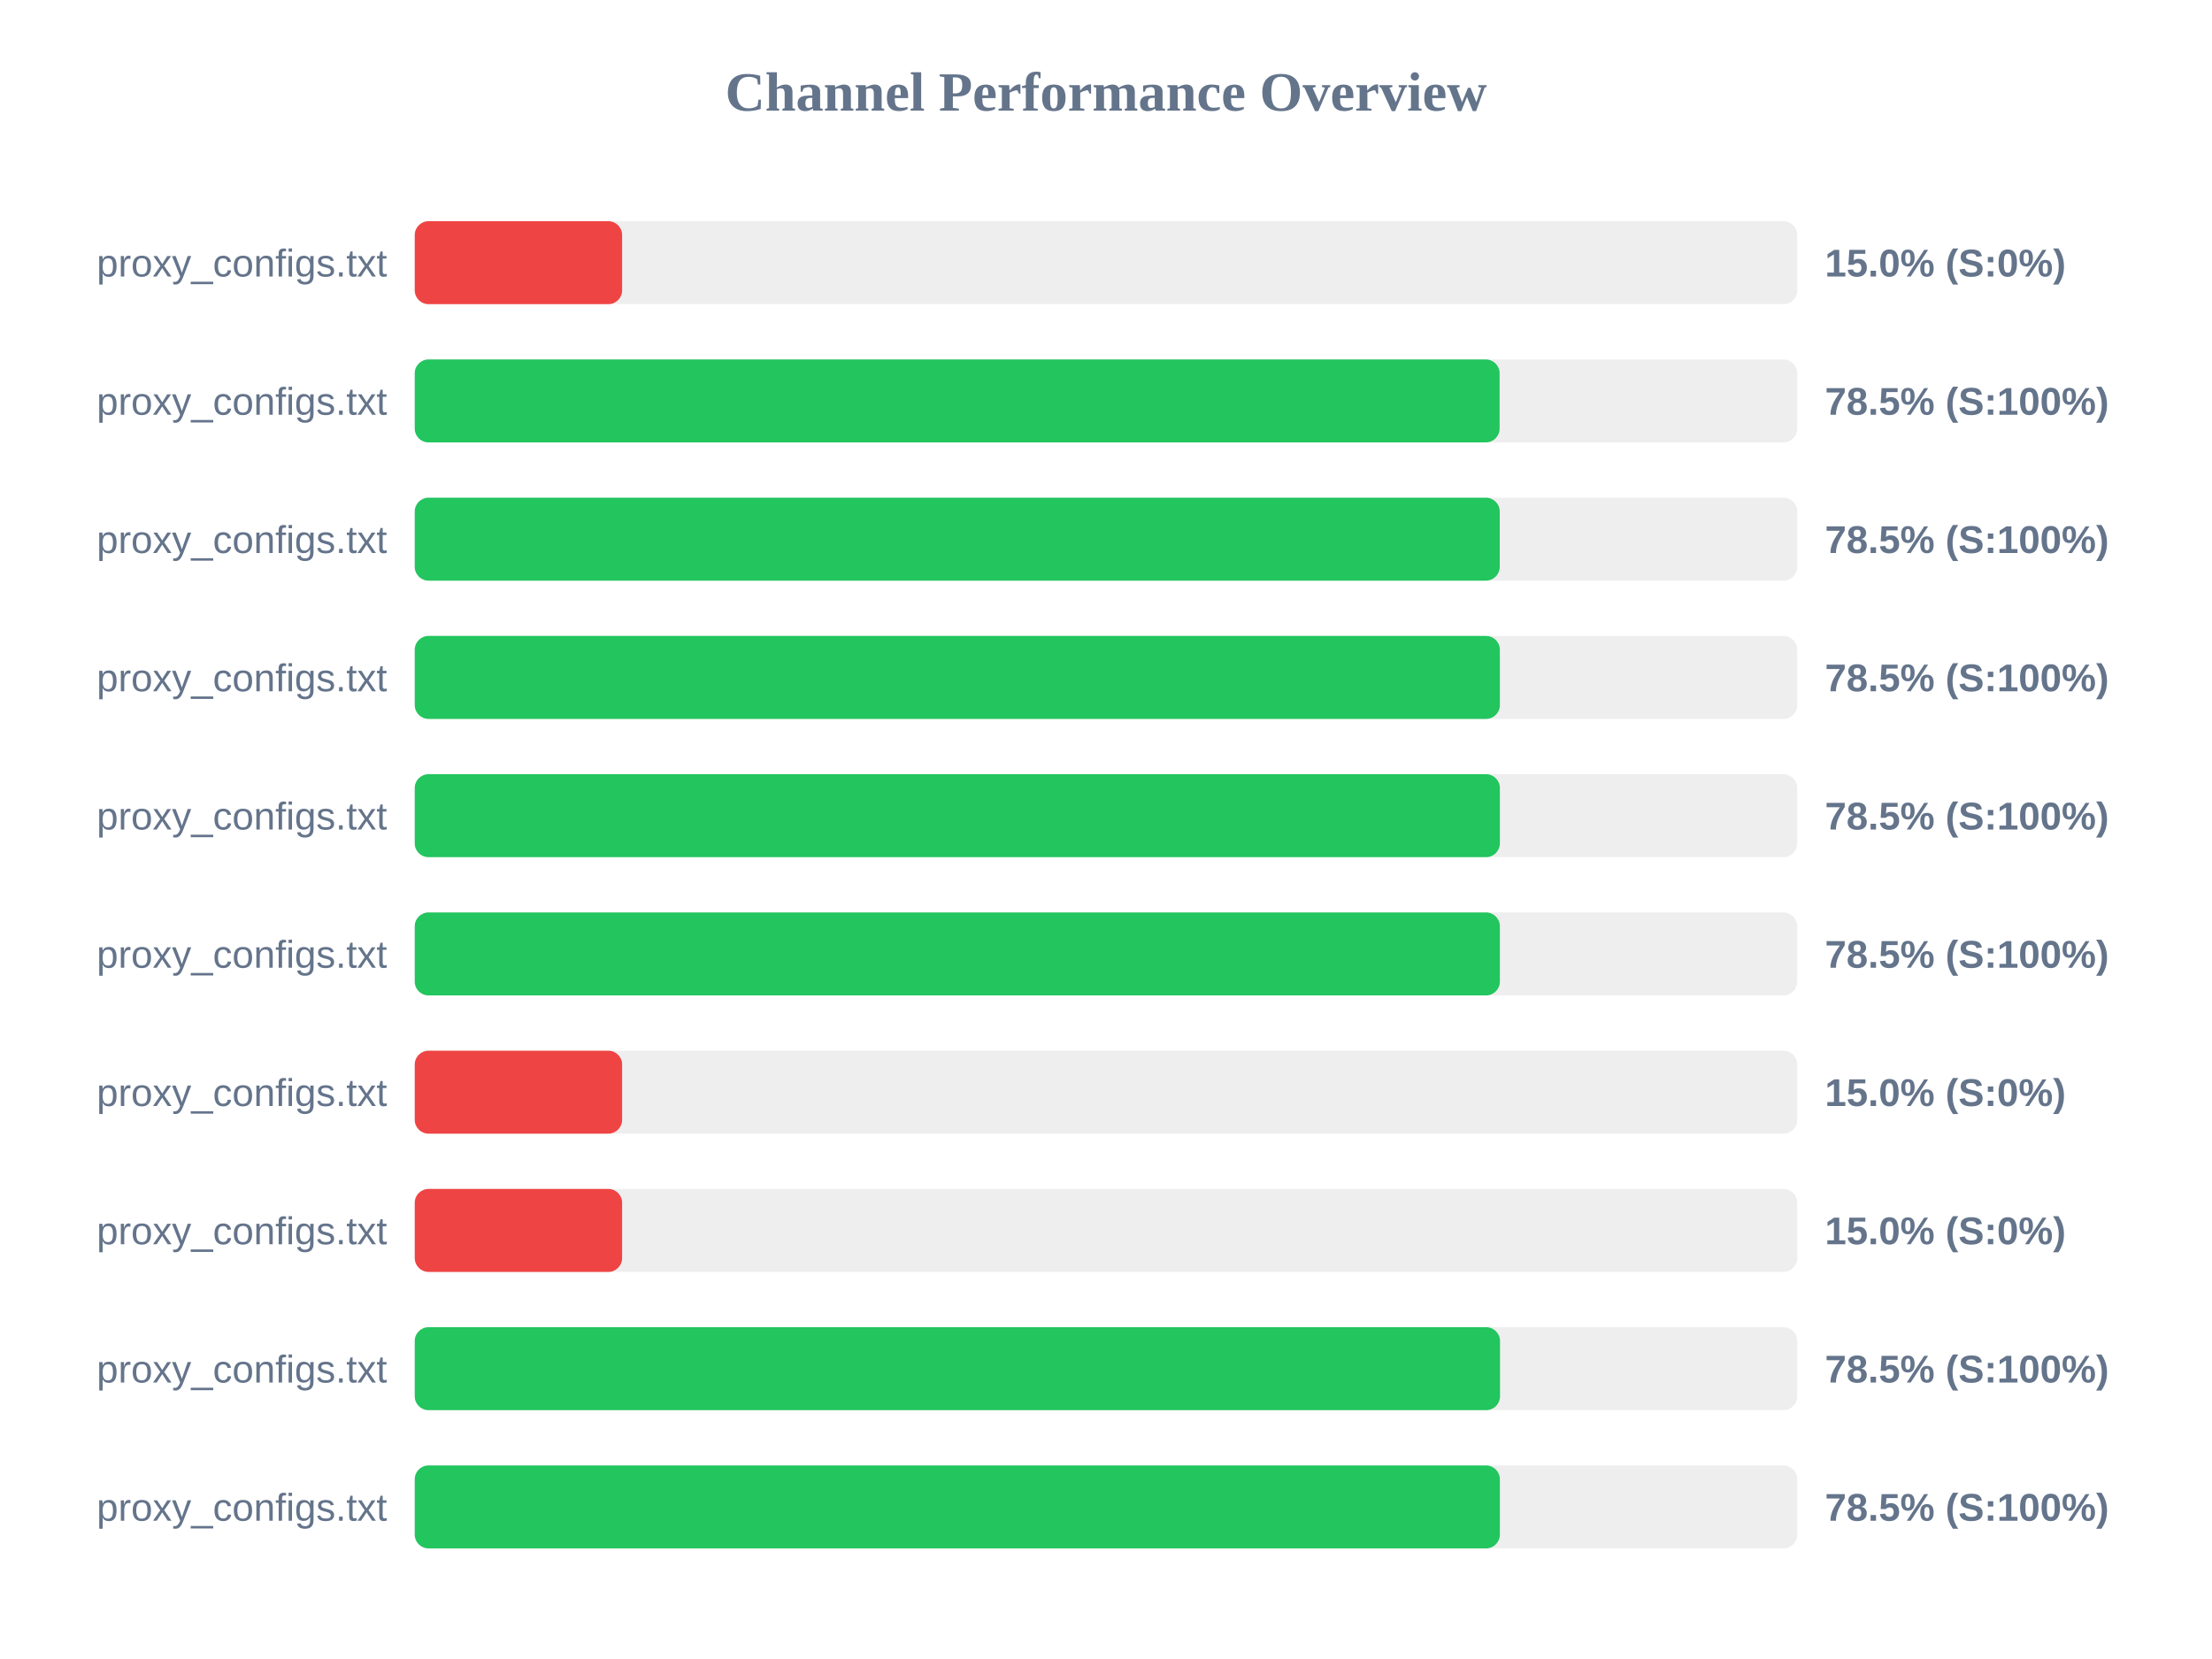
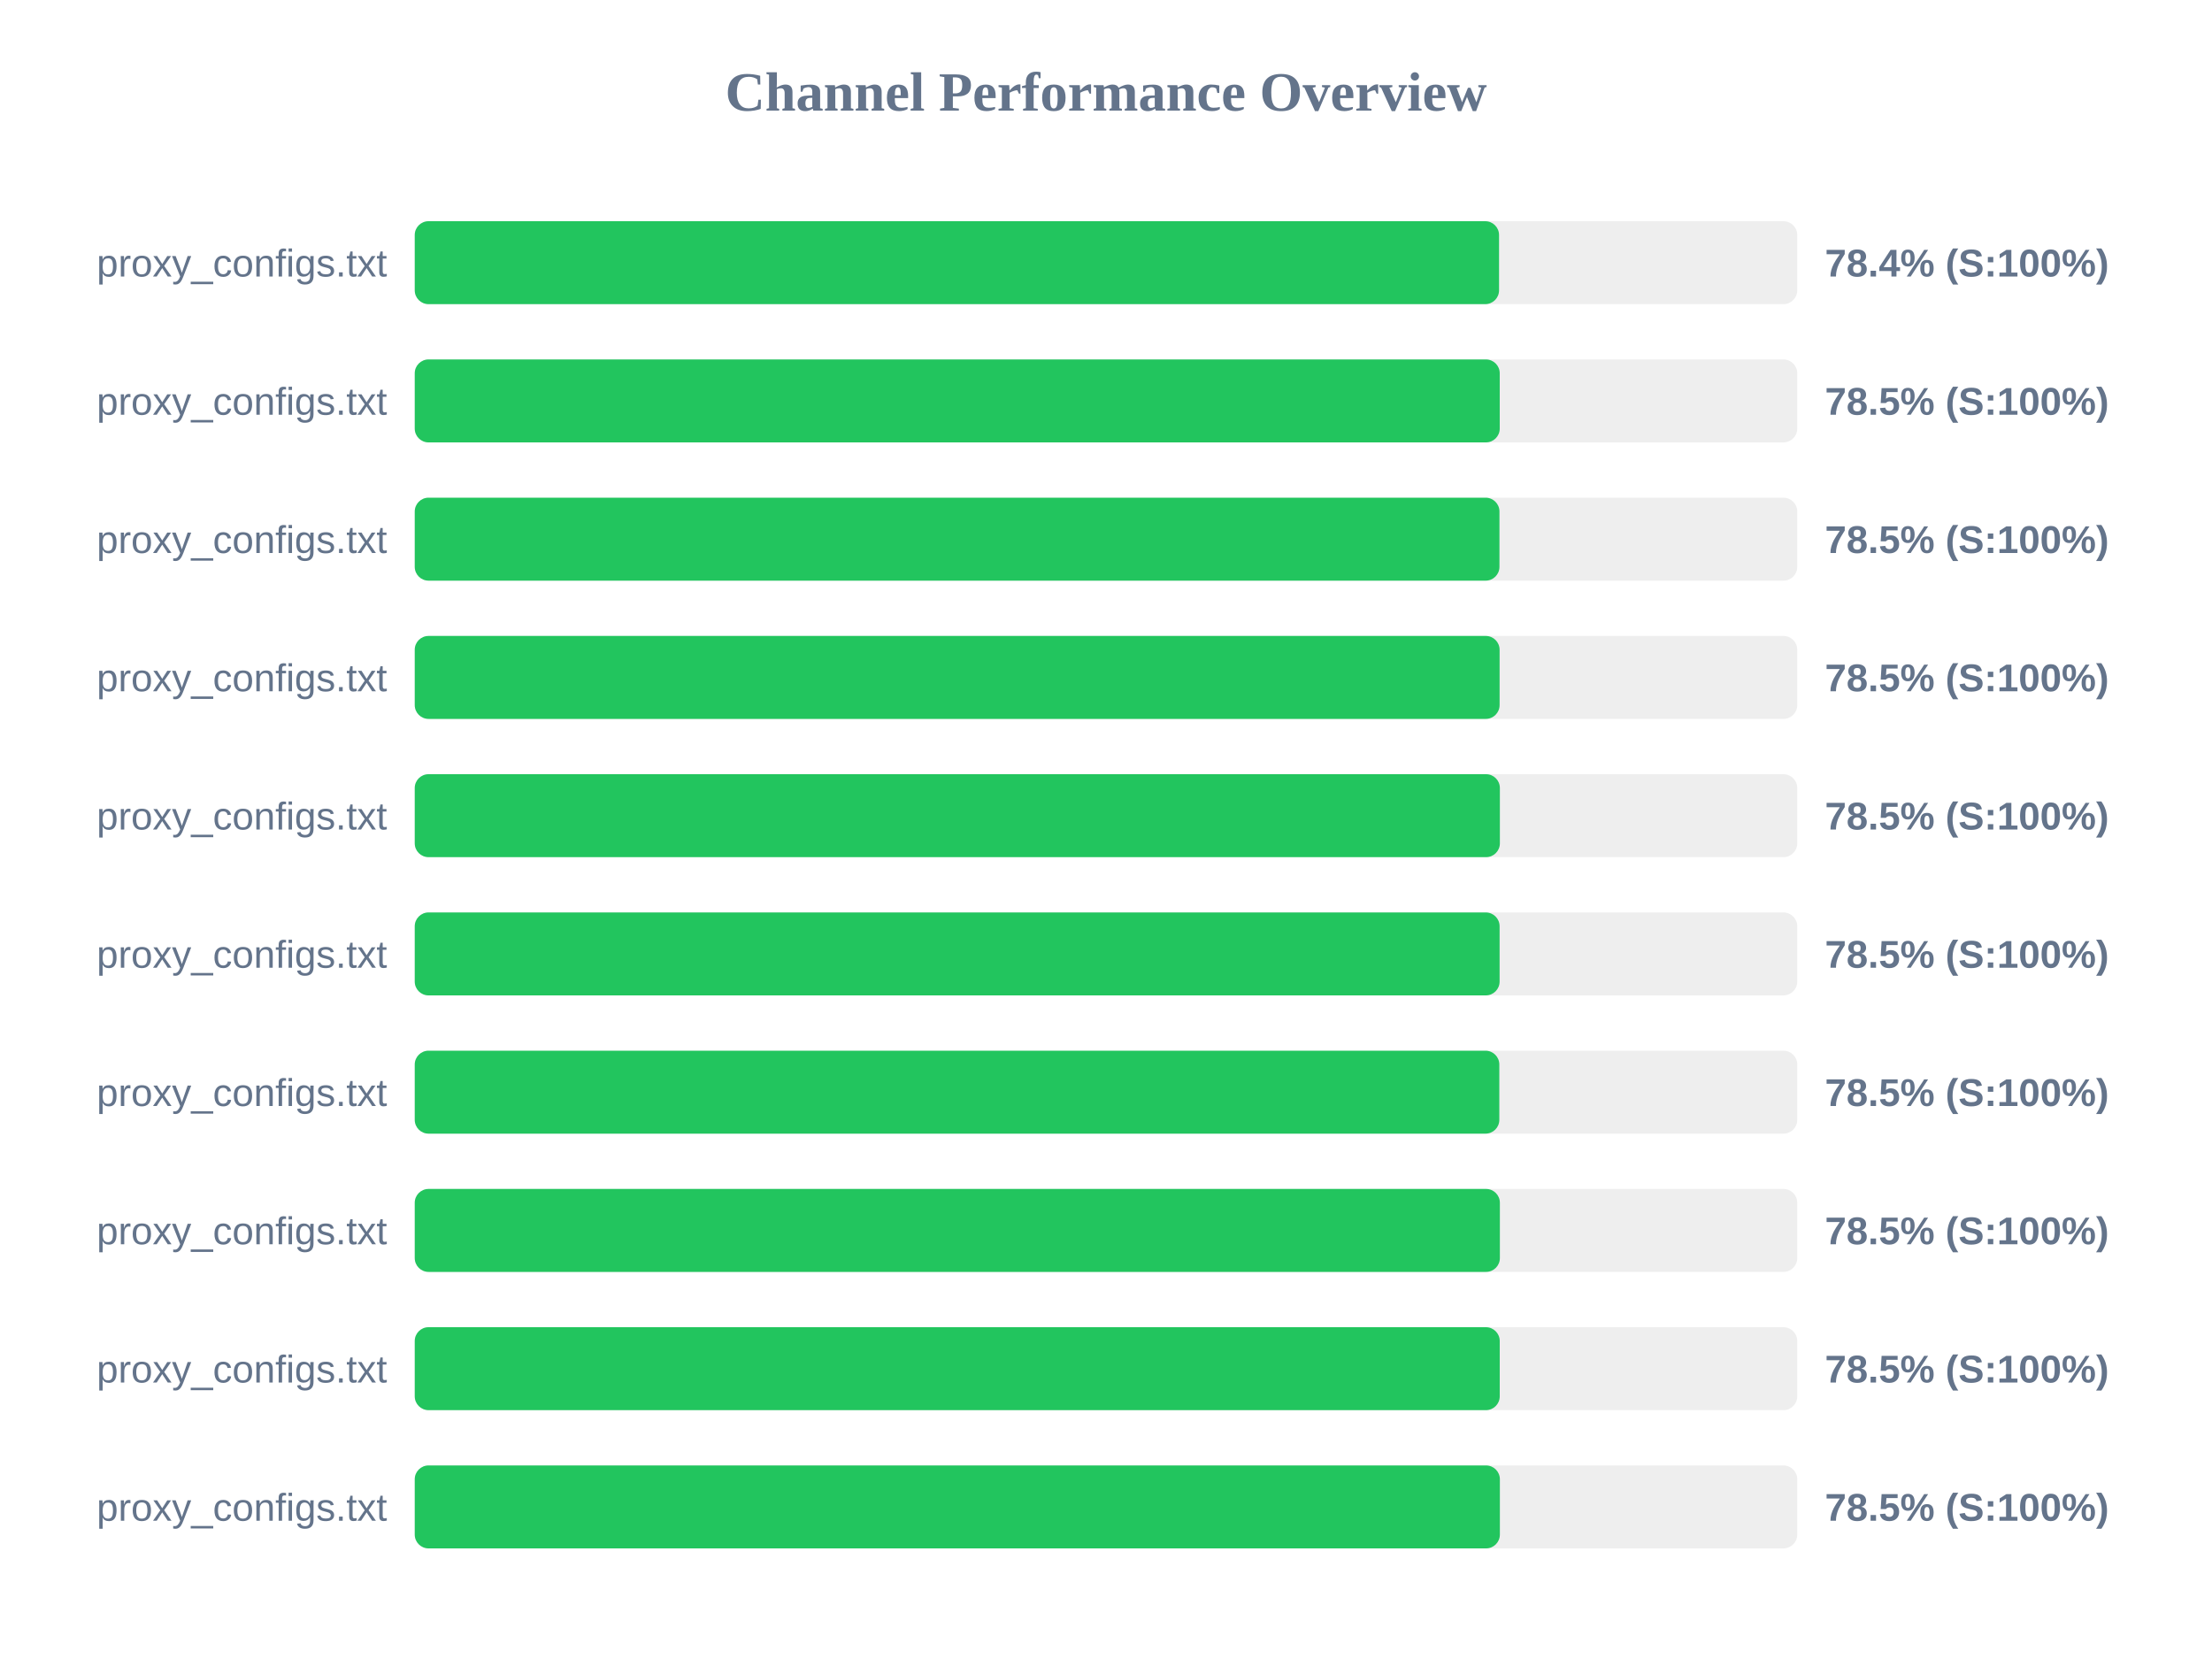
<svg xmlns="http://www.w3.org/2000/svg" width="800" height="600" version="1.1">
  <style>
        .row { font: 14px Arial; fill: #64748b; }
        .score { font: bold 14px Arial; fill: #64748b; }
    </style>
  <text x="400" y="40" text-anchor="middle" font-size="20px" font-weight="bold" fill="#64748b">Channel Performance Overview</text>
  <rect x="150" y="80" width="500" height="30" fill="#eee" rx="5" />
-   <rect x="150" y="80" width="75.0" height="30" fill="#ef4444" rx="5" />
+   <rect x="150" y="80" width="392.15" height="30" fill="#22c55e" rx="5" />
  <text x="140" y="100" text-anchor="end" class="row">proxy_configs.txt</text>
-   <text x="660" y="100" text-anchor="start" class="score">15.0% (S:0%)</text>
+   <text x="660" y="100" text-anchor="start" class="score">78.4% (S:100%)</text>
  <rect x="150" y="130" width="500" height="30" fill="#eee" rx="5" />
-   <rect x="150" y="130" width="392.35" height="30" fill="#22c55e" rx="5" />
+   <rect x="150" y="130" width="392.4" height="30" fill="#22c55e" rx="5" />
  <text x="140" y="150" text-anchor="end" class="row">proxy_configs.txt</text>
  <text x="660" y="150" text-anchor="start" class="score">78.5% (S:100%)</text>
  <rect x="150" y="180" width="500" height="30" fill="#eee" rx="5" />
-   <rect x="150" y="180" width="392.4" height="30" fill="#22c55e" rx="5" />
+   <rect x="150" y="180" width="392.3" height="30" fill="#22c55e" rx="5" />
  <text x="140" y="200" text-anchor="end" class="row">proxy_configs.txt</text>
  <text x="660" y="200" text-anchor="start" class="score">78.5% (S:100%)</text>
  <rect x="150" y="230" width="500" height="30" fill="#eee" rx="5" />
-   <rect x="150" y="230" width="392.45" height="30" fill="#22c55e" rx="5" />
+   <rect x="150" y="230" width="392.35" height="30" fill="#22c55e" rx="5" />
  <text x="140" y="250" text-anchor="end" class="row">proxy_configs.txt</text>
  <text x="660" y="250" text-anchor="start" class="score">78.5% (S:100%)</text>
  <rect x="150" y="280" width="500" height="30" fill="#eee" rx="5" />
  <rect x="150" y="280" width="392.45" height="30" fill="#22c55e" rx="5" />
  <text x="140" y="300" text-anchor="end" class="row">proxy_configs.txt</text>
  <text x="660" y="300" text-anchor="start" class="score">78.5% (S:100%)</text>
  <rect x="150" y="330" width="500" height="30" fill="#eee" rx="5" />
-   <rect x="150" y="330" width="392.45" height="30" fill="#22c55e" rx="5" />
+   <rect x="150" y="330" width="392.35" height="30" fill="#22c55e" rx="5" />
  <text x="140" y="350" text-anchor="end" class="row">proxy_configs.txt</text>
  <text x="660" y="350" text-anchor="start" class="score">78.5% (S:100%)</text>
  <rect x="150" y="380" width="500" height="30" fill="#eee" rx="5" />
-   <rect x="150" y="380" width="75.0" height="30" fill="#ef4444" rx="5" />
+   <rect x="150" y="380" width="392.25" height="30" fill="#22c55e" rx="5" />
  <text x="140" y="400" text-anchor="end" class="row">proxy_configs.txt</text>
-   <text x="660" y="400" text-anchor="start" class="score">15.0% (S:0%)</text>
+   <text x="660" y="400" text-anchor="start" class="score">78.5% (S:100%)</text>
  <rect x="150" y="430" width="500" height="30" fill="#eee" rx="5" />
-   <rect x="150" y="430" width="75.0" height="30" fill="#ef4444" rx="5" />
+   <rect x="150" y="430" width="392.45" height="30" fill="#22c55e" rx="5" />
  <text x="140" y="450" text-anchor="end" class="row">proxy_configs.txt</text>
-   <text x="660" y="450" text-anchor="start" class="score">15.0% (S:0%)</text>
+   <text x="660" y="450" text-anchor="start" class="score">78.5% (S:100%)</text>
  <rect x="150" y="480" width="500" height="30" fill="#eee" rx="5" />
-   <rect x="150" y="480" width="392.5" height="30" fill="#22c55e" rx="5" />
+   <rect x="150" y="480" width="392.4" height="30" fill="#22c55e" rx="5" />
  <text x="140" y="500" text-anchor="end" class="row">proxy_configs.txt</text>
  <text x="660" y="500" text-anchor="start" class="score">78.5% (S:100%)</text>
  <rect x="150" y="530" width="500" height="30" fill="#eee" rx="5" />
  <rect x="150" y="530" width="392.45" height="30" fill="#22c55e" rx="5" />
  <text x="140" y="550" text-anchor="end" class="row">proxy_configs.txt</text>
  <text x="660" y="550" text-anchor="start" class="score">78.5% (S:100%)</text>
</svg>
